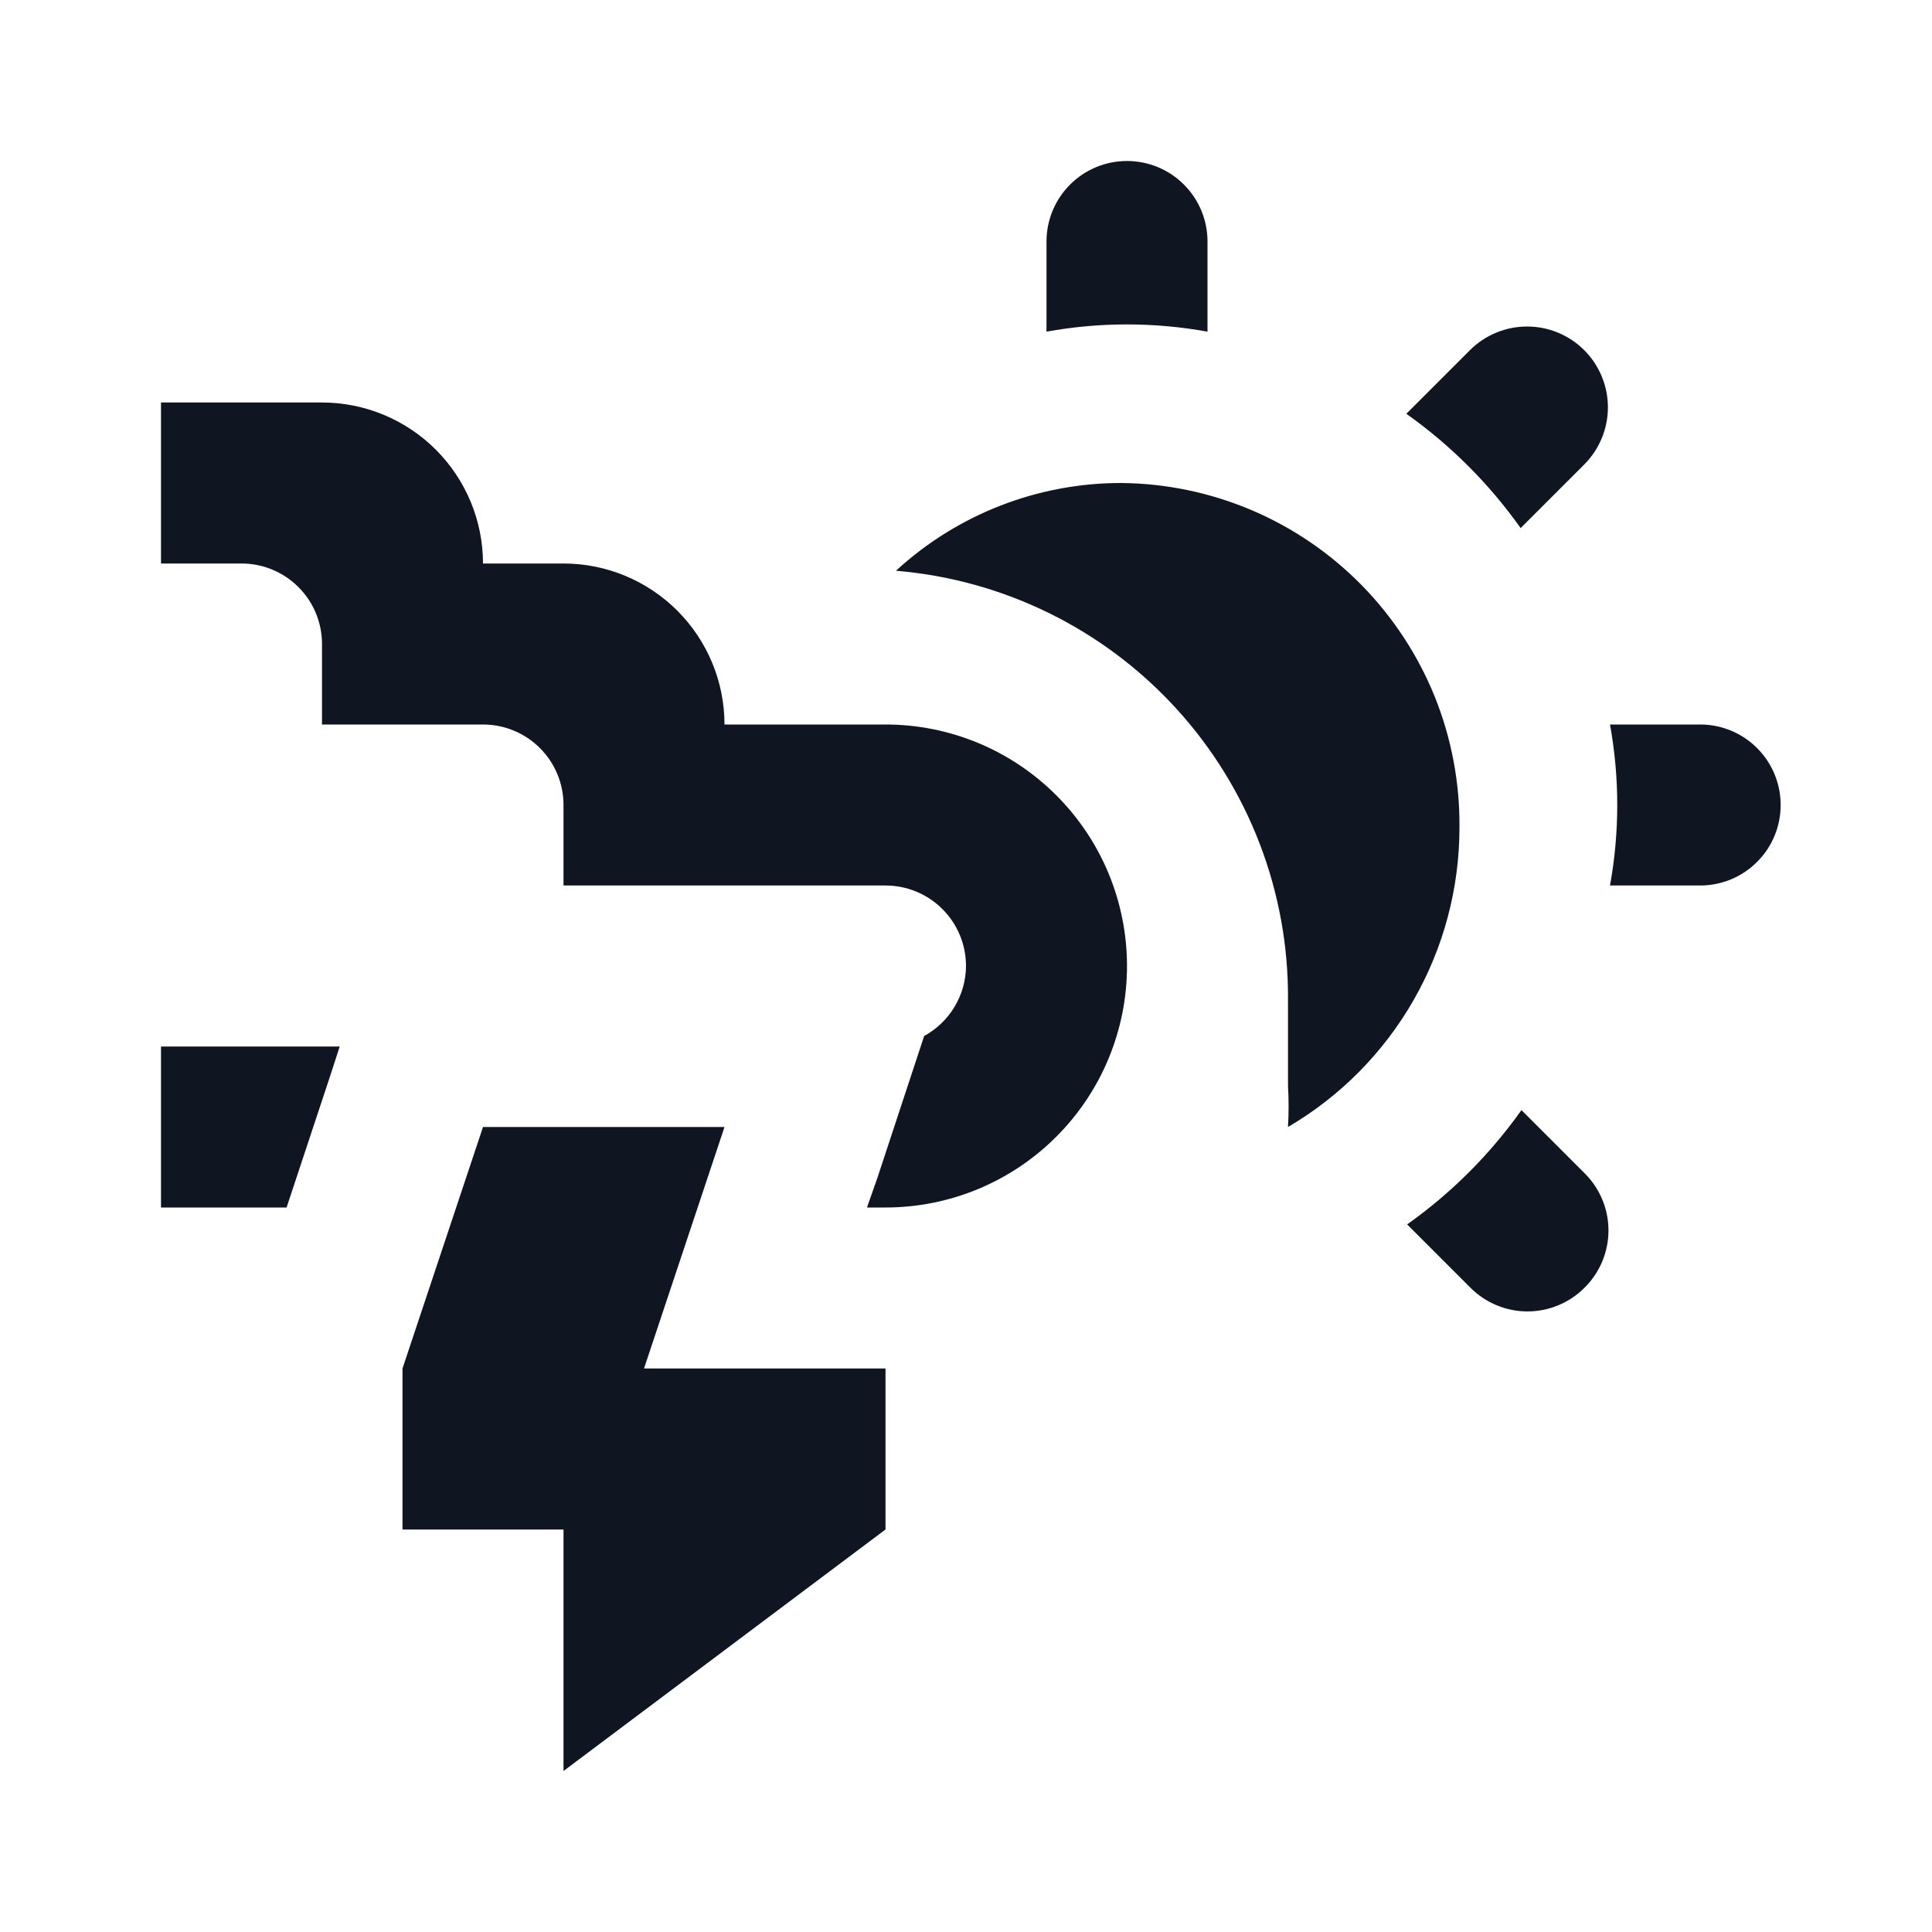
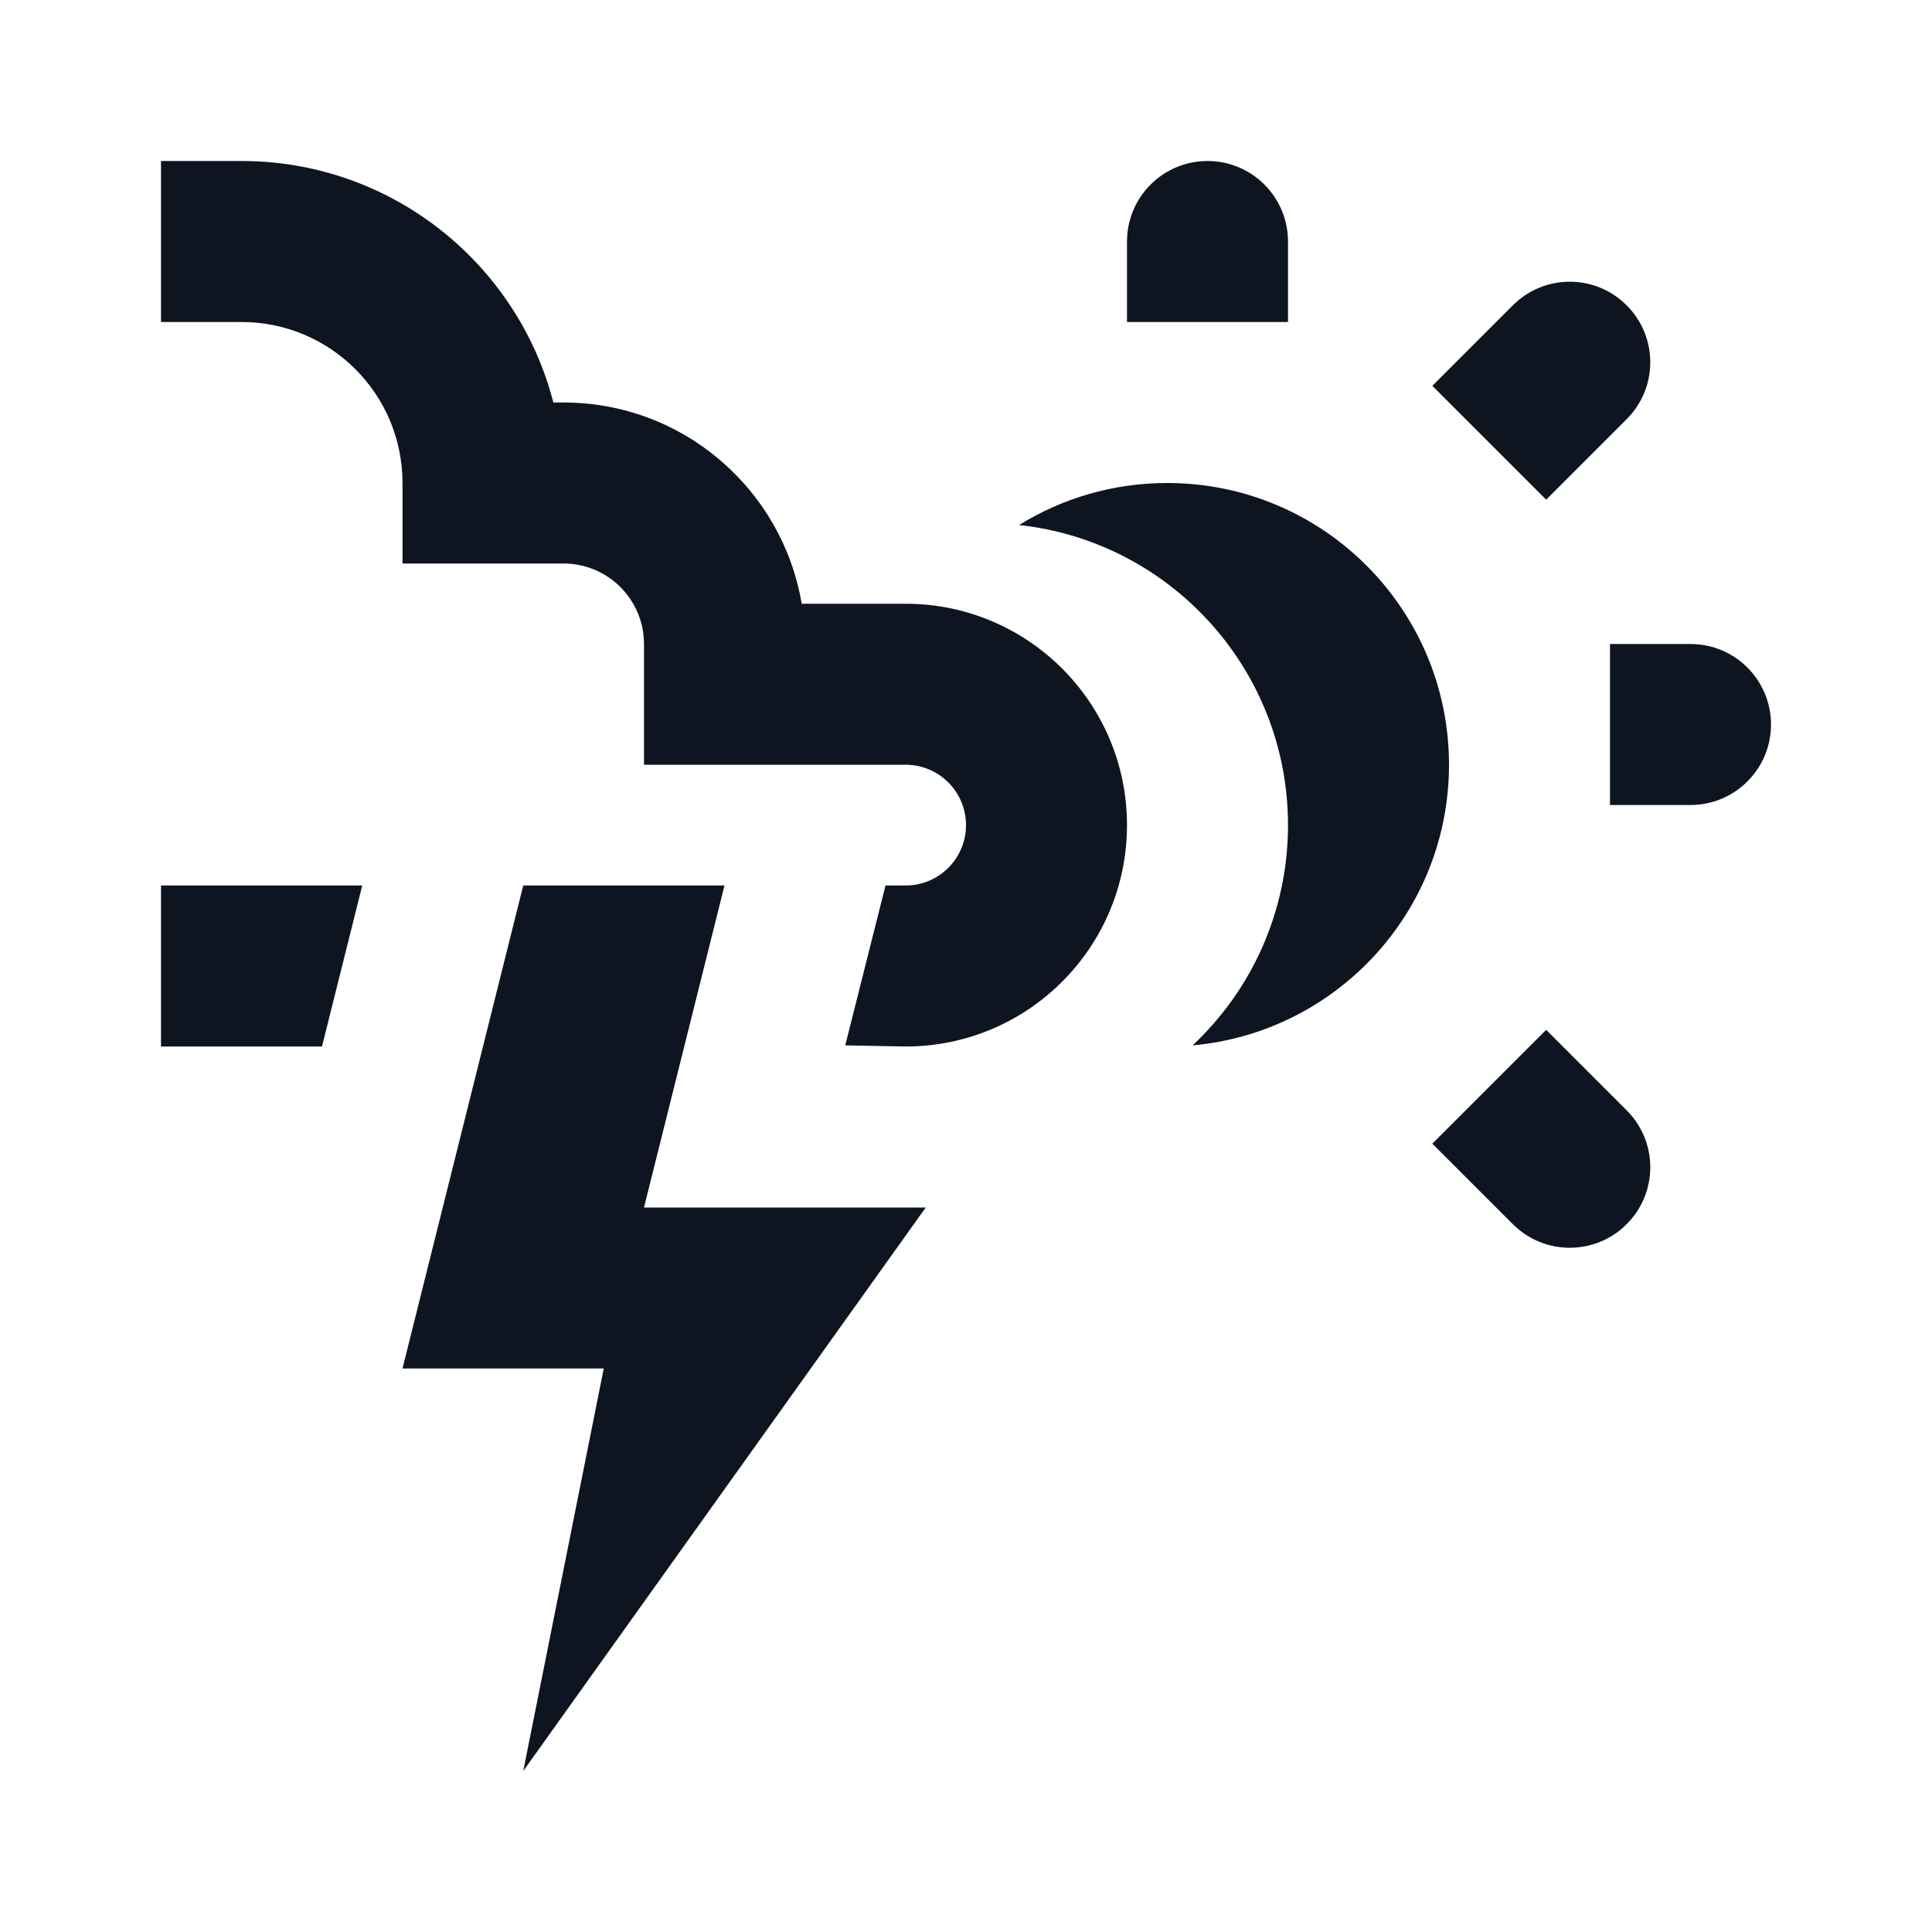
<svg xmlns="http://www.w3.org/2000/svg" width="24" height="24" viewBox="0 0 24 24" fill="none">
-   <path d="M2 13H4.22L4.1 13.37L3.56 15H2V13ZM11 9H9C9 8.47 8.789 7.961 8.414 7.586C8.039 7.211 7.53 7 7 7H6C6 6.47 5.789 5.961 5.414 5.586C5.039 5.211 4.53 5 4 5H2V7H3C3.265 7 3.52 7.105 3.707 7.293C3.895 7.48 4 7.735 4 8V9H6C6.265 9 6.52 9.105 6.707 9.293C6.895 9.48 7 9.735 7 10V11H11C11.265 11 11.52 11.105 11.707 11.293C11.895 11.48 12 11.735 12 12C11.999 12.178 11.95 12.353 11.858 12.506C11.767 12.659 11.636 12.784 11.48 12.87L10.9 14.63L10.77 15H11C11.796 15 12.559 14.684 13.121 14.121C13.684 13.559 14 12.796 14 12C14 11.204 13.684 10.441 13.121 9.879C12.559 9.316 11.796 9 11 9ZM7 19V22L11 19V17H8L9 14H6L5 17V19H7ZM15 3V4.12C14.339 4 13.661 4 13 4.12V3C13 2.735 13.105 2.48 13.293 2.293C13.48 2.105 13.735 2 14 2C14.265 2 14.52 2.105 14.707 2.293C14.895 2.48 15 2.735 15 3ZM19.68 5.77L18.89 6.56C18.5 6.01 18.02 5.53 17.47 5.14L18.26 4.35C18.448 4.162 18.704 4.056 18.97 4.056C19.236 4.056 19.492 4.162 19.68 4.35C19.868 4.538 19.974 4.794 19.974 5.06C19.974 5.326 19.868 5.582 19.68 5.77ZM22.12 10C22.12 10.265 22.015 10.52 21.827 10.707C21.64 10.895 21.385 11 21.12 11H20C20.12 10.339 20.12 9.661 20 9H21.12C21.385 9 21.64 9.105 21.827 9.293C22.015 9.48 22.12 9.735 22.12 10ZM19.68 16C19.493 16.186 19.239 16.291 18.975 16.291C18.711 16.291 18.457 16.186 18.27 16L17.48 15.21C18.03 14.82 18.51 14.34 18.9 13.79L19.69 14.58C19.876 14.767 19.981 15.021 19.981 15.285C19.981 15.549 19.876 15.803 19.69 15.99L19.68 16ZM18.13 10.28C18.13 11.032 17.934 11.771 17.56 12.424C17.187 13.076 16.649 13.62 16 14C16.01 13.83 16.01 13.66 16 13.49V12.42C16.01 11.081 15.513 9.788 14.61 8.8C13.707 7.812 12.464 7.201 11.13 7.09C11.893 6.388 12.893 5.999 13.93 6C14.487 6.005 15.037 6.12 15.55 6.338C16.062 6.556 16.526 6.873 16.916 7.27C17.306 7.668 17.614 8.138 17.823 8.654C18.031 9.171 18.135 9.723 18.13 10.28Z" fill="#0F1621" />
+   <path fill-rule="evenodd" clip-rule="evenodd" d="M3 4H2V2H3C4.864 2 6.43 3.275 6.874 5H7C8.487 5 9.72 6.081 9.959 7.5H11.25C12.769 7.5 14 8.731 14 10.25C14 11.769 12.769 13 11.25 13L10.5 12.986L11 11L11.25 11C11.664 11 12 10.664 12 10.25C12 9.836 11.664 9.5 11.25 9.5H8V8C8 7.448 7.552 7 7 7H5V6C5 4.895 4.105 4 3 4ZM2 13V11L4.5 11L4 13L2 13Z" fill="#0E1520" />
+   <path d="M9 11H6.5L5 17H7.5L6.5 22L11.5 15H8L9 11Z" fill="#0E1520" />
+   <path d="M16 3C16 2.448 15.552 2 15 2C14.448 2 14 2.448 14 3V4H16V3Z" fill="#0E1520" />
+   <path d="M20.207 5.207C20.598 4.817 20.598 4.183 20.207 3.793C19.817 3.402 19.183 3.402 18.793 3.793L17.793 4.793L19.207 6.207L20.207 5.207Z" fill="#0E1520" />
+   <path d="M18.793 15.207C19.183 15.598 19.817 15.598 20.207 15.207C20.598 14.817 20.598 14.183 20.207 13.793L19.207 12.793L17.793 14.207L18.793 15.207Z" fill="#0E1520" />
+   <path d="M22 9C22 9.552 21.552 10 21 10H20V8H21C21.552 8 22 8.448 22 9Z" fill="#0E1520" />
+   <path d="M14.815 12.986C15.544 12.302 16 11.329 16 10.25C16 8.317 14.538 6.726 12.66 6.522C13.194 6.191 13.825 6 14.5 6C16.433 6 18 7.567 18 9.5C18 11.327 16.6 12.827 14.815 12.986Z" fill="#0E1520" />
</svg>
